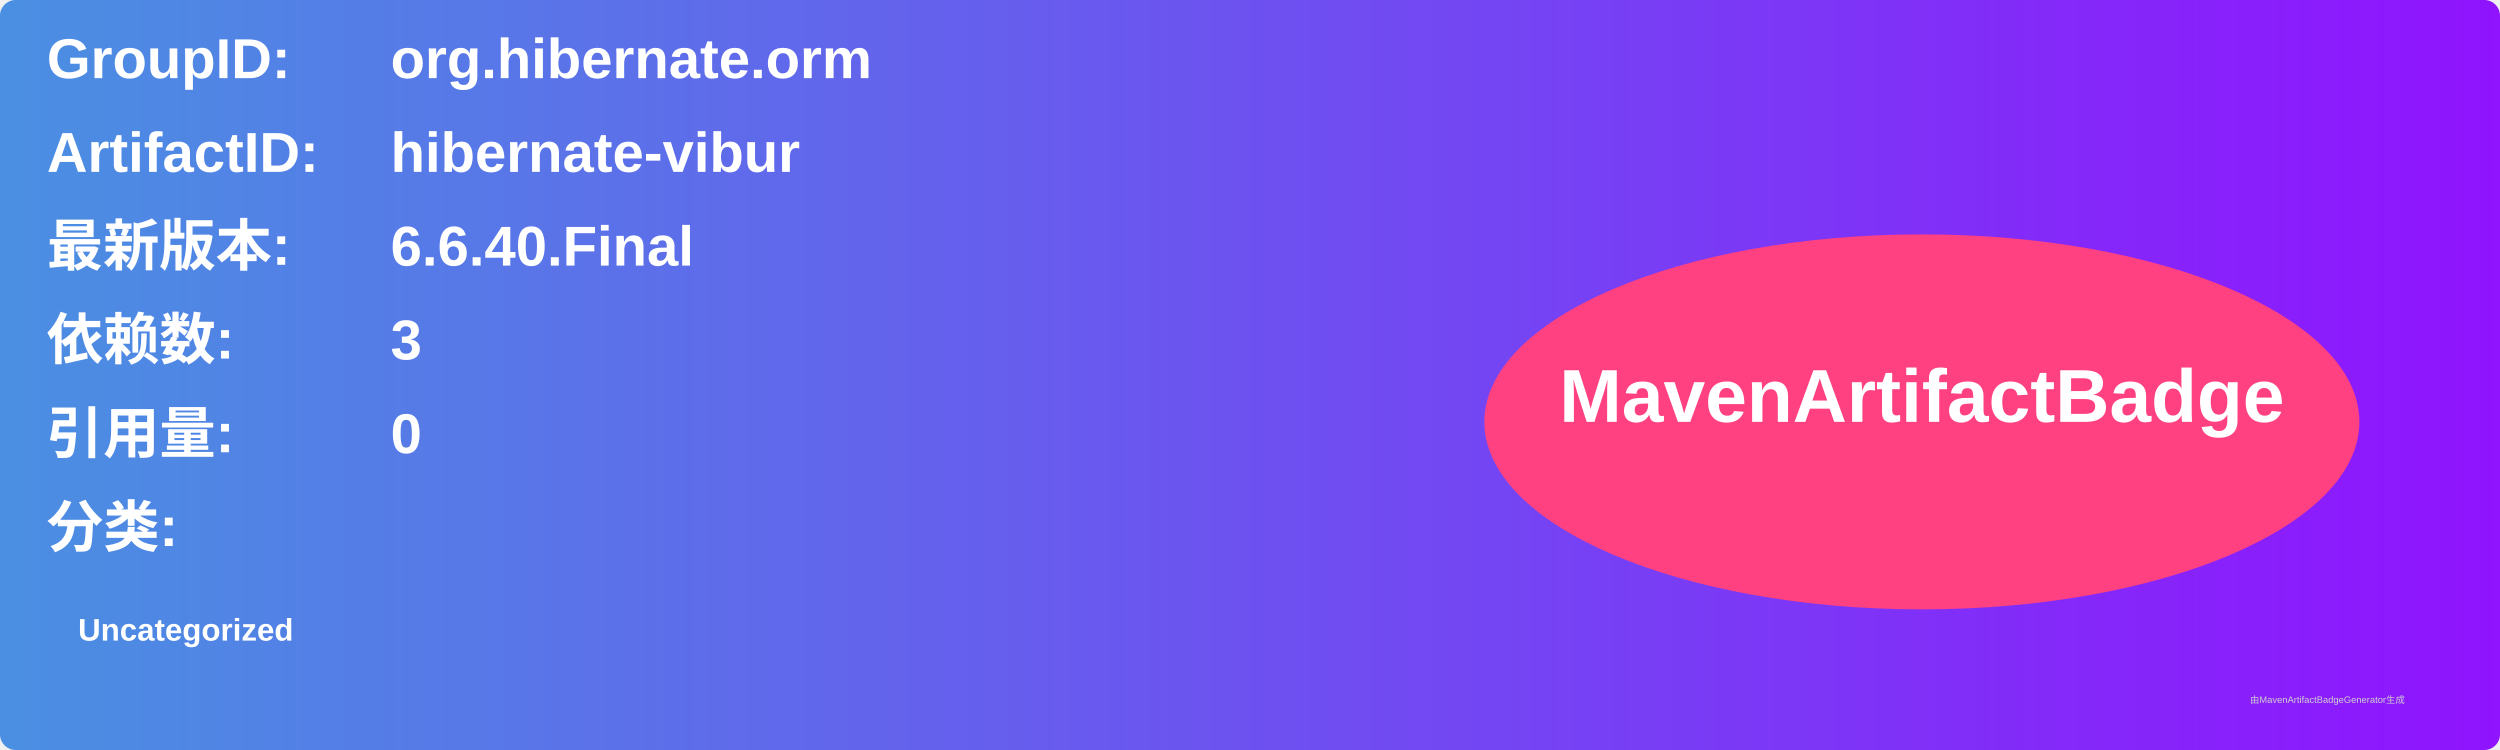
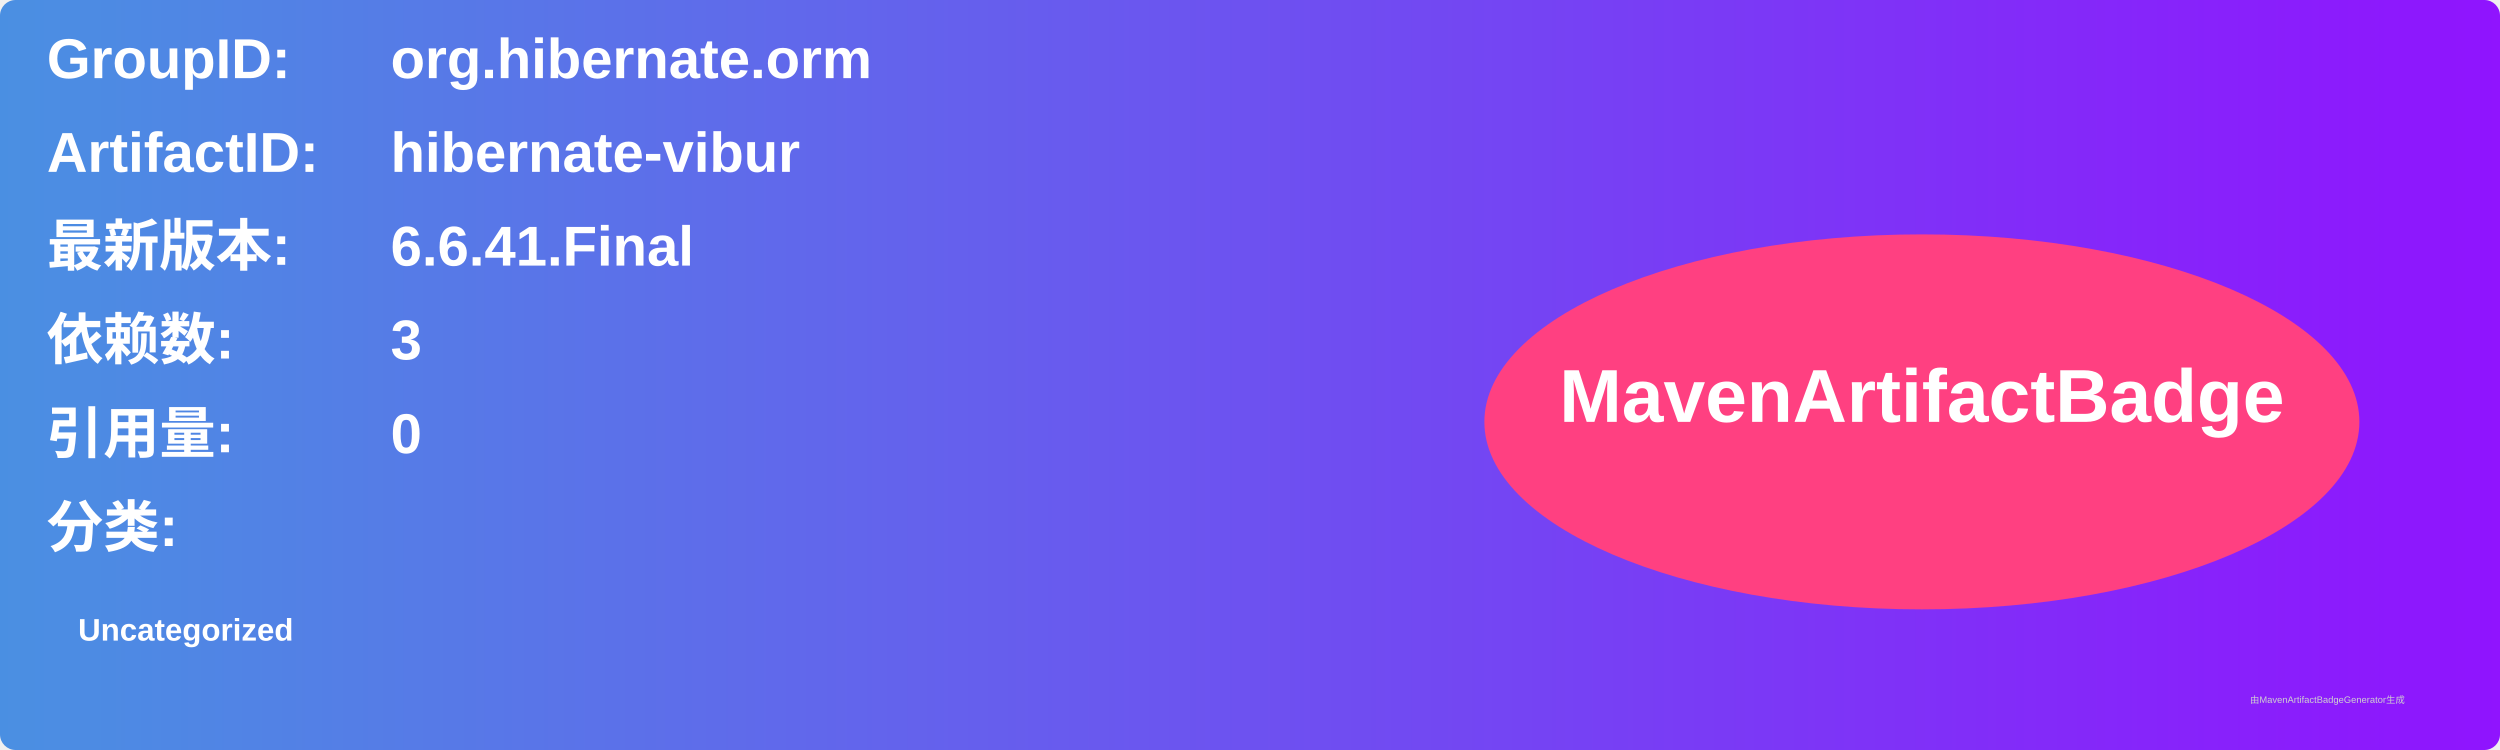
<svg xmlns="http://www.w3.org/2000/svg" width="800" height="240" viewBox="0 0 800 240">
  <linearGradient id="grad" x1="0%" y1="0%" x2="100%" y2="0%">
    <stop offset="0%" stop-color="#4a90e2" />
    <stop offset="100%" stop-color="#9013fe" />
  </linearGradient>
  <rect width="100%" height="100%" rx="5" ry="5" fill="url(#grad)" />
  <g transform="translate(15, 15)">
    <text x="0" y="10" font-family="Arial" font-size="18" fill="white" font-weight="bold" width="260">GroupID:</text>
    <text x="110" y="10" font-family="Arial" font-size="18" fill="white" font-weight="bold" width="460">org.hibernate.orm</text>
    <text x="0" y="40" font-family="Arial" font-size="18" fill="white" font-weight="bold" width="260">ArtifactID:</text>
    <text x="110" y="40" font-family="Arial" font-size="18" fill="white" font-weight="bold" width="460">hibernate-vibur</text>
    <text x="0" y="70" font-family="Arial" font-size="18" fill="white" font-weight="bold">最新版本:</text>
    <text x="110" y="70" font-family="Arial" font-size="18" fill="white" font-weight="bold">
-       <tspan font-weight="bold">6.6.40.Final</tspan>
+       <tspan font-weight="bold">6.6.41.Final</tspan>
    </text>
    <text x="0" y="100" font-family="Arial" font-size="18" fill="white" font-weight="bold">依赖数: </text>
    <text x="110" y="100" font-family="Arial" font-size="18" fill="white">
      <tspan font-weight="bold">3</tspan>
    </text>
    <text x="0" y="130" font-family="Arial" font-size="18" fill="white" font-weight="bold">引用量: </text>
    <text x="110" y="130" font-family="Arial" font-size="18" fill="white">
      <tspan font-weight="bold">0</tspan>
    </text>
    <text x="0" y="160" font-family="Arial" font-size="18" fill="white" font-weight="bold">分类:</text>
    <text x="10" y="190" font-family="Arial" font-size="10" fill="white">
      <tspan font-weight="bold">Uncategorized</tspan>
    </text>
    <ellipse cx="600" cy="120" rx="140" ry="60" fill="#ff4081" />
    <text x="600" y="120" text-anchor="middle" font-family="Arial" font-size="24" fill="white" font-weight="bold">MavenArtifactBadge</text>
  </g>
  <text x="720" y="225" font-family="Arial" font-size="3" fill="#d0d0d0">由MavenArtifactBadgeGenerator生成</text>
</svg>
